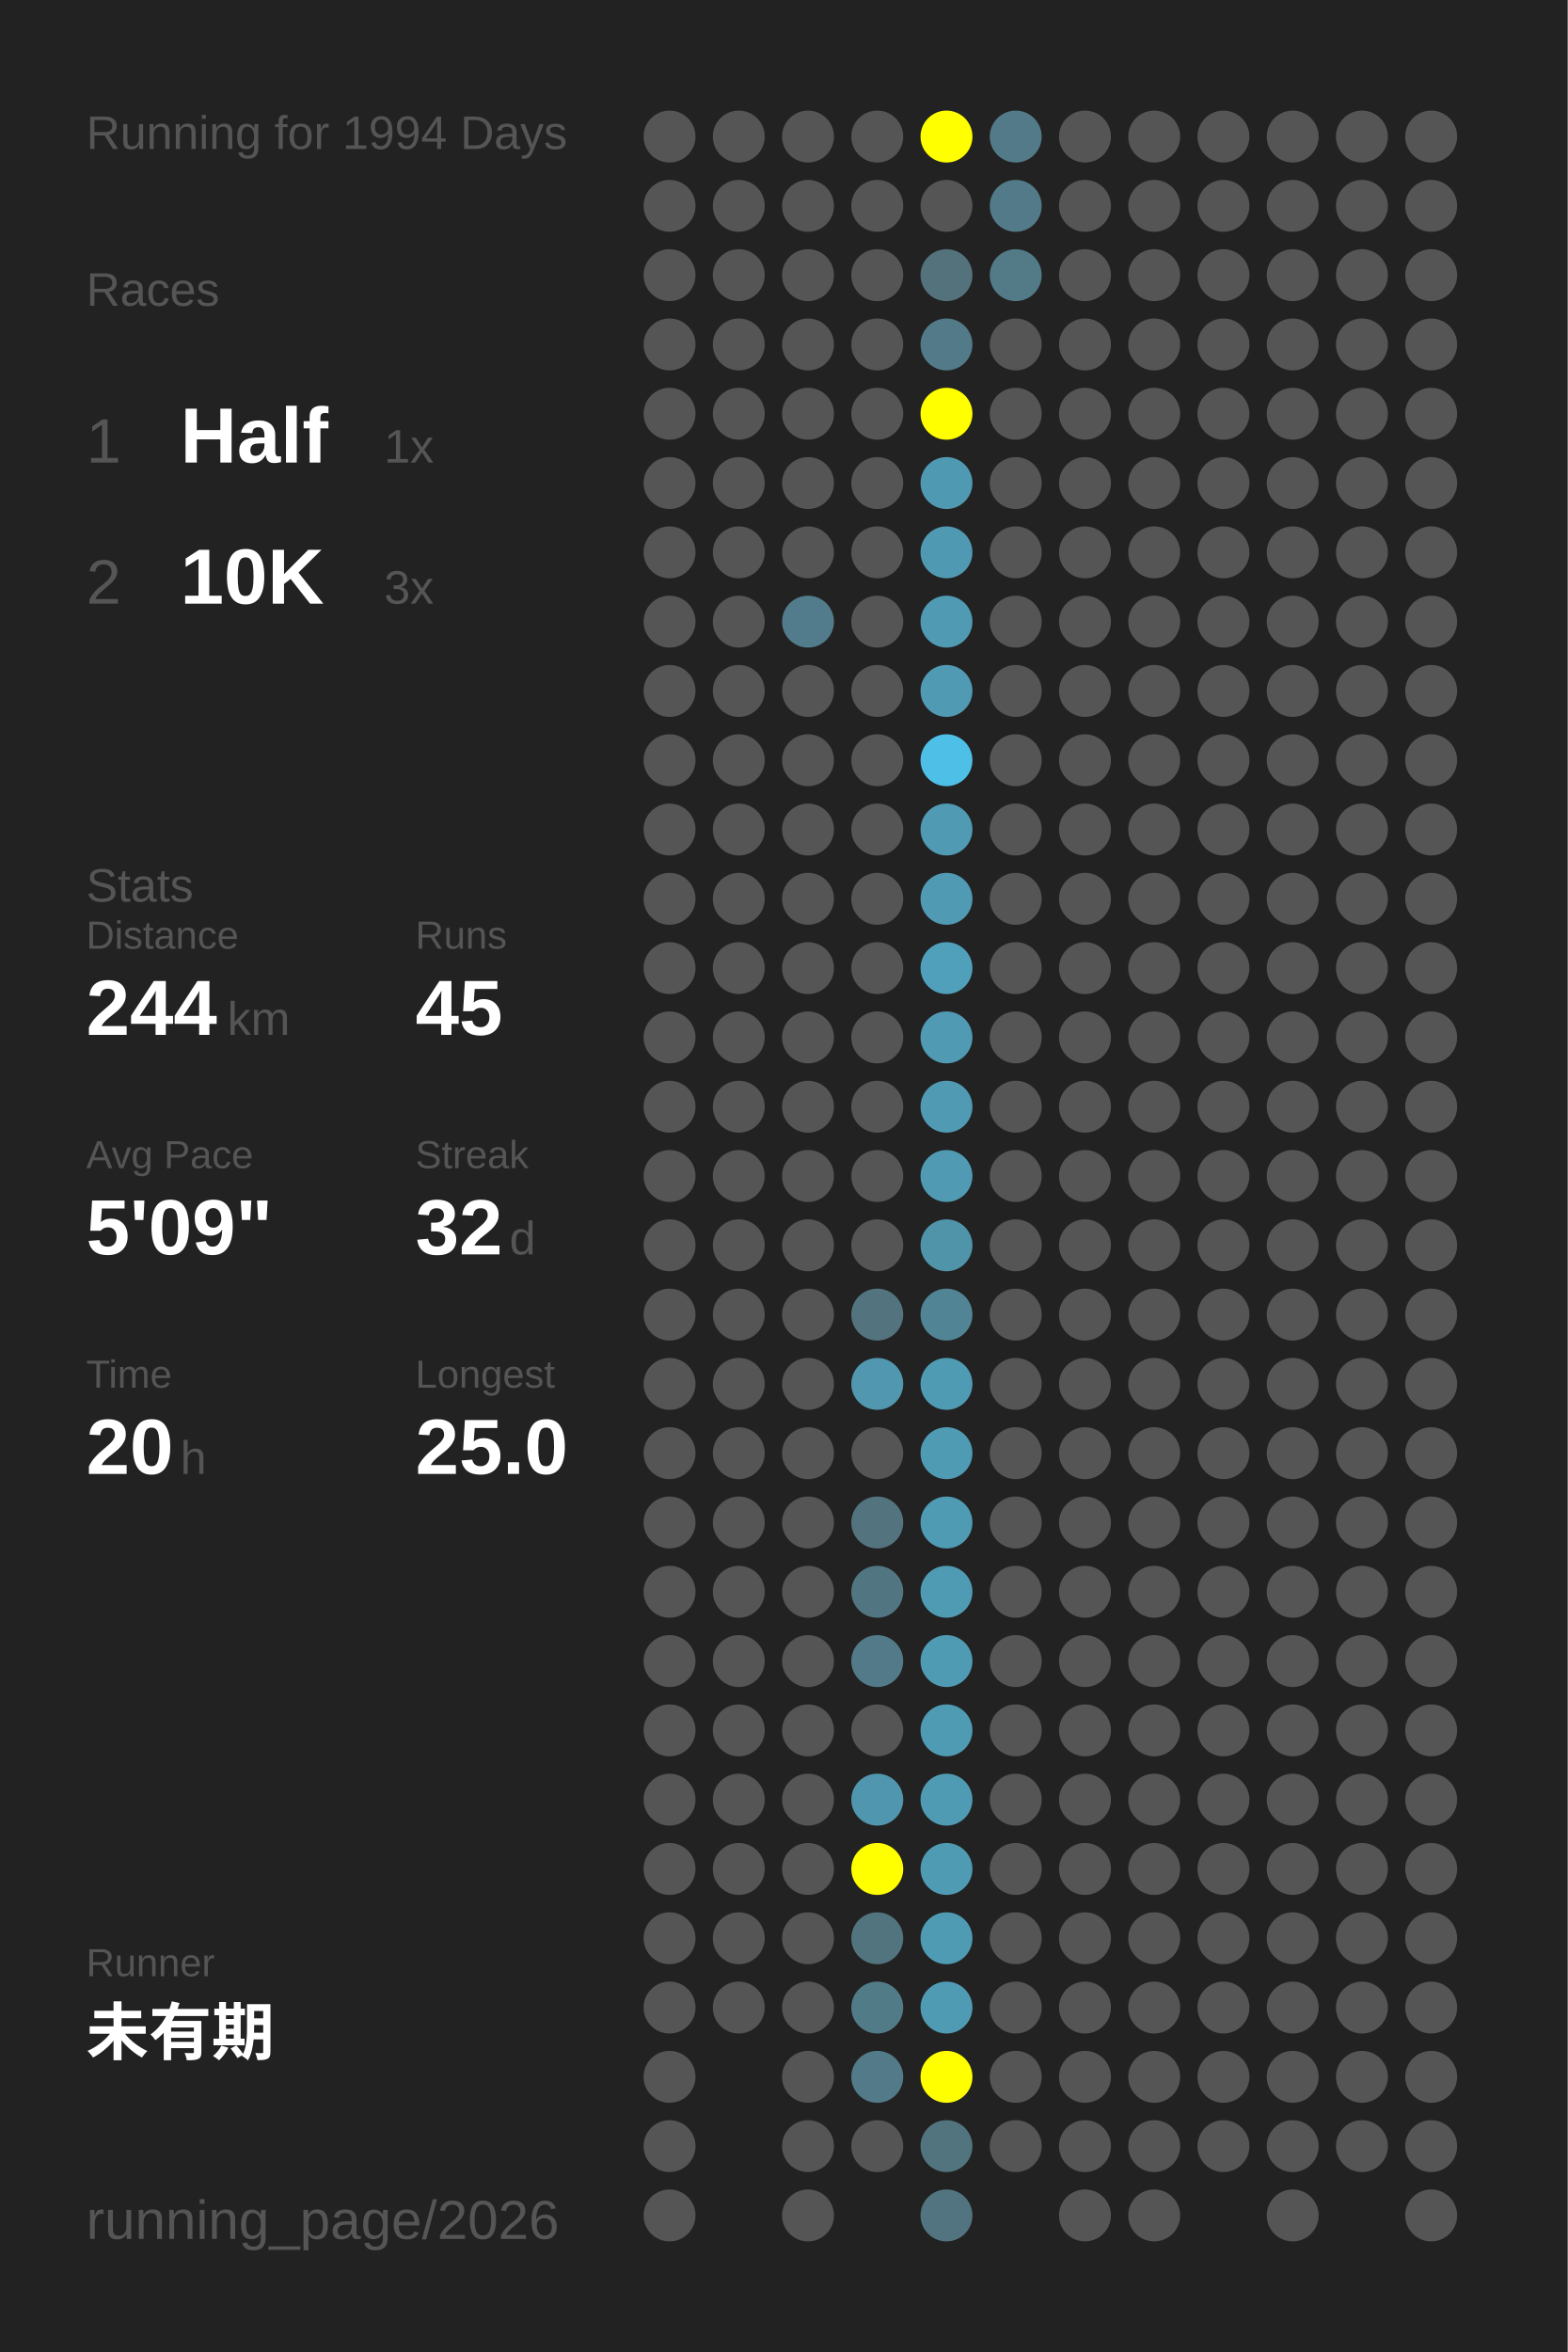
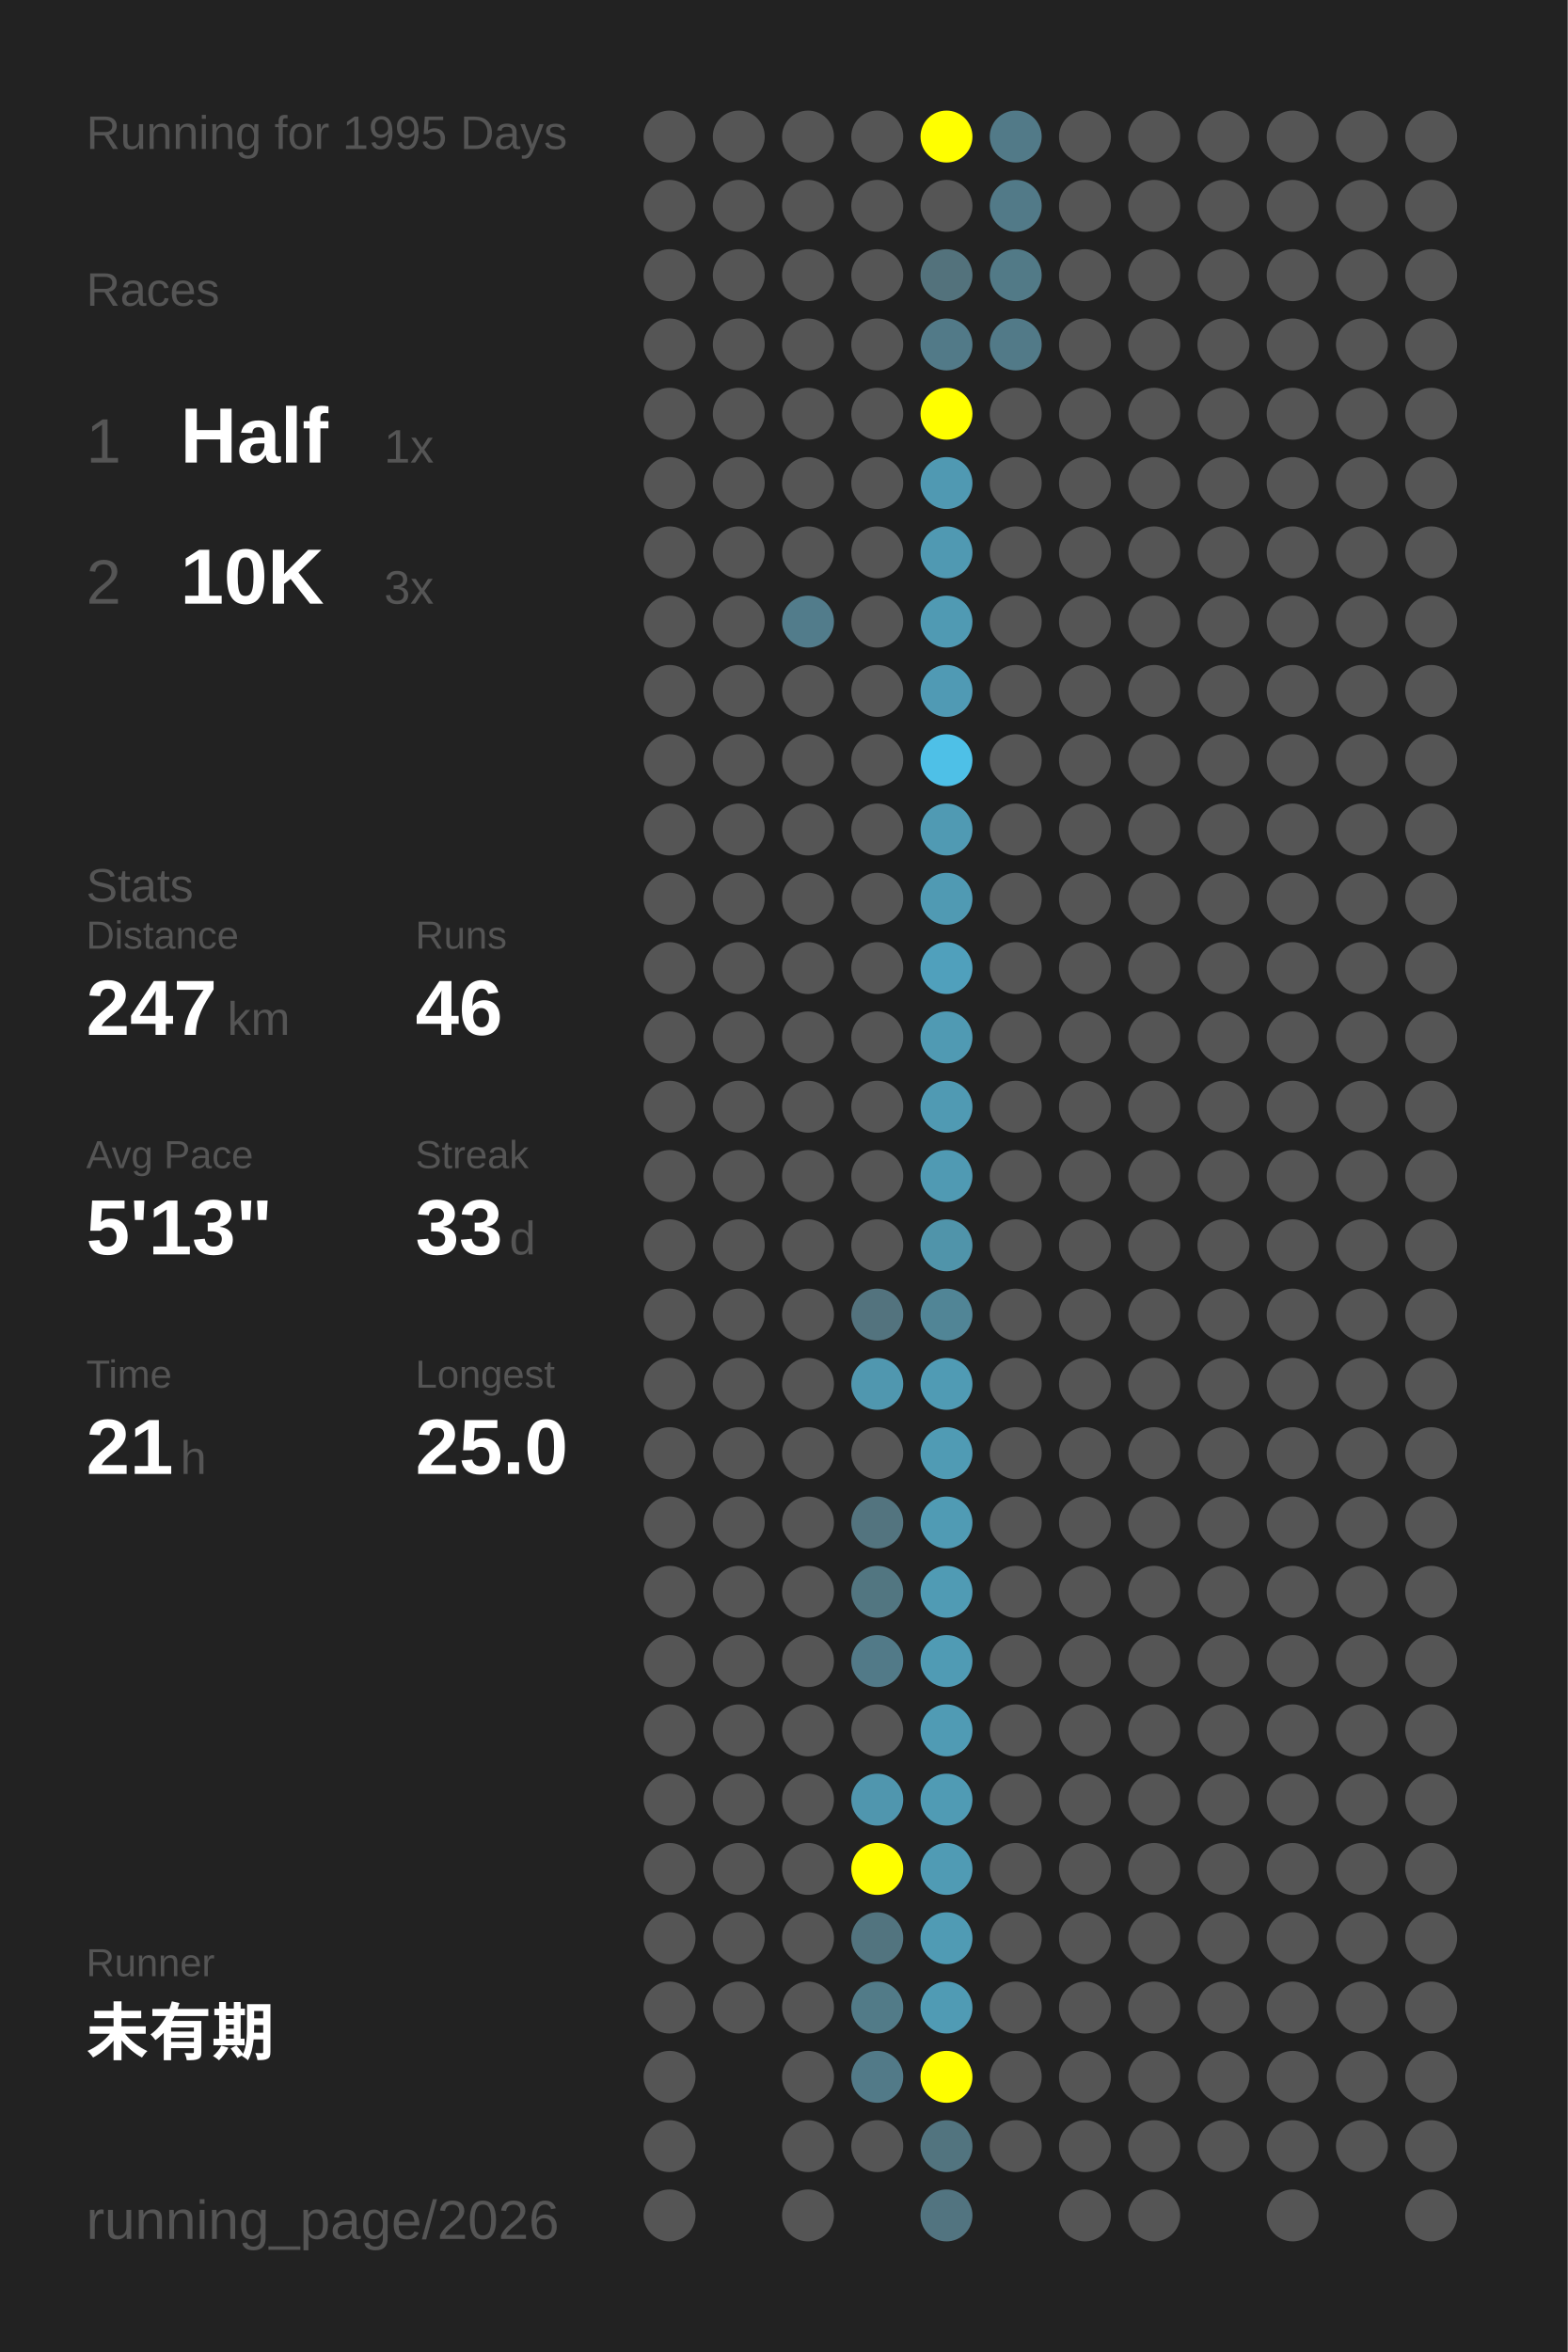
<svg xmlns="http://www.w3.org/2000/svg" baseProfile="full" height="300mm" version="1.1" viewBox="0,0,200,300" width="200mm">
  <defs />
  <rect fill="#222222" height="300" width="200" x="0" y="0" />
-   <text fill="#555555" style="font-size:6px; font-family:Arial;" x="11" y="19">Running for 1994 Days</text>
+   <text fill="#555555" style="font-size:6px; font-family:Arial;" x="11" y="19">Running for 1995 Days</text>
  <text fill="#555555" style="font-size:6px; font-family:Arial;" x="11" y="39">Races</text>
  <text fill="#555555" style="font-size:8px; font-family:Arial;" x="11" y="59">1</text>
  <text fill="#FFFFFF" style="font-size:10px; font-family:Arial; font-weight:bold;" x="23" y="59">Half</text>
  <text fill="#555555" style="font-size:6px; font-family:Arial;" x="49" y="59">1x</text>
  <text fill="#555555" style="font-size:8px; font-family:Arial;" x="11" y="77">2</text>
  <text fill="#FFFFFF" style="font-size:10px; font-family:Arial; font-weight:bold;" x="23" y="77">10K</text>
  <text fill="#555555" style="font-size:6px; font-family:Arial;" x="49" y="77">3x</text>
  <text fill="#555555" style="font-size:6px; font-family:Arial;" x="11" y="115">Stats</text>
  <text fill="#555555" style="font-size:5px; font-family:Arial;" x="11" y="121">Distance</text>
-   <text fill="#FFFFFF" style="font-size:10px; font-family:Arial; font-weight:bold;" x="11" y="132">244</text>
+   <text fill="#FFFFFF" style="font-size:10px; font-family:Arial; font-weight:bold;" x="11" y="132">247</text>
  <text fill="#555555" style="font-size:6px; font-family:Arial;" x="29" y="132">km</text>
  <text fill="#555555" style="font-size:5px; font-family:Arial;" x="53" y="121">Runs</text>
-   <text fill="#FFFFFF" style="font-size:10px; font-family:Arial; font-weight:bold;" x="53" y="132">45</text>
+   <text fill="#FFFFFF" style="font-size:10px; font-family:Arial; font-weight:bold;" x="53" y="132">46</text>
  <text fill="#555555" style="font-size:5px; font-family:Arial;" x="11" y="149">Avg Pace</text>
-   <text fill="#FFFFFF" style="font-size:10px; font-family:Arial; font-weight:bold;" x="11" y="160">5'09"</text>
+   <text fill="#FFFFFF" style="font-size:10px; font-family:Arial; font-weight:bold;" x="11" y="160">5'13"</text>
  <text fill="#555555" style="font-size:5px; font-family:Arial;" x="53" y="149">Streak</text>
-   <text fill="#FFFFFF" style="font-size:10px; font-family:Arial; font-weight:bold;" x="53" y="160">32</text>
+   <text fill="#FFFFFF" style="font-size:10px; font-family:Arial; font-weight:bold;" x="53" y="160">33</text>
  <text fill="#555555" style="font-size:6px; font-family:Arial;" x="65" y="160">d</text>
  <text fill="#555555" style="font-size:5px; font-family:Arial;" x="11" y="177">Time</text>
-   <text fill="#FFFFFF" style="font-size:10px; font-family:Arial; font-weight:bold;" x="11" y="188">20</text>
+   <text fill="#FFFFFF" style="font-size:10px; font-family:Arial; font-weight:bold;" x="11" y="188">21</text>
  <text fill="#555555" style="font-size:6px; font-family:Arial;" x="23" y="188">h</text>
  <text fill="#555555" style="font-size:5px; font-family:Arial;" x="53" y="177">Longest</text>
  <text fill="#FFFFFF" style="font-size:10px; font-family:Arial; font-weight:bold;" x="53" y="188">25.0</text>
  <text fill="#555555" style="font-size:5px; font-family:Arial;" x="11" y="252.065">Runner</text>
  <text fill="#FFFFFF" style="font-size:8px; font-family:Arial; font-weight:bold;" x="11" y="262.065">未有期</text>
  <text fill="#555555" style="font-size:7px; font-family:Arial;" x="11" y="285.581">running_page/2026</text>
  <circle cx="85.417" cy="17.419" fill="#555555" r="3.312" />
  <circle cx="85.417" cy="26.258" fill="#555555" r="3.312" />
  <circle cx="85.417" cy="35.097" fill="#555555" r="3.312" />
  <circle cx="85.417" cy="43.935" fill="#555555" r="3.312" />
  <circle cx="85.417" cy="52.774" fill="#555555" r="3.312" />
  <circle cx="85.417" cy="61.613" fill="#555555" r="3.312" />
  <circle cx="85.417" cy="70.452" fill="#555555" r="3.312" />
  <circle cx="85.417" cy="79.29" fill="#555555" r="3.312" />
  <circle cx="85.417" cy="88.129" fill="#555555" r="3.312" />
  <circle cx="85.417" cy="96.968" fill="#555555" r="3.312" />
  <circle cx="85.417" cy="105.806" fill="#555555" r="3.312" />
  <circle cx="85.417" cy="114.645" fill="#555555" r="3.312" />
  <circle cx="85.417" cy="123.484" fill="#555555" r="3.312" />
  <circle cx="85.417" cy="132.323" fill="#555555" r="3.312" />
  <circle cx="85.417" cy="141.161" fill="#555555" r="3.312" />
  <circle cx="85.417" cy="150" fill="#555555" r="3.312" />
  <circle cx="85.417" cy="158.839" fill="#555555" r="3.312" />
  <circle cx="85.417" cy="167.677" fill="#555555" r="3.312" />
  <circle cx="85.417" cy="176.516" fill="#555555" r="3.312" />
  <circle cx="85.417" cy="185.355" fill="#555555" r="3.312" />
  <circle cx="85.417" cy="194.194" fill="#555555" r="3.312" />
  <circle cx="85.417" cy="203.032" fill="#555555" r="3.312" />
  <circle cx="85.417" cy="211.871" fill="#555555" r="3.312" />
  <circle cx="85.417" cy="220.71" fill="#555555" r="3.312" />
  <circle cx="85.417" cy="229.548" fill="#555555" r="3.312" />
  <circle cx="85.417" cy="238.387" fill="#555555" r="3.312" />
  <circle cx="85.417" cy="247.226" fill="#555555" r="3.312" />
  <circle cx="85.417" cy="256.065" fill="#555555" r="3.312" />
  <circle cx="85.417" cy="264.903" fill="#555555" r="3.312" />
  <circle cx="85.417" cy="273.742" fill="#555555" r="3.312" />
  <circle cx="85.417" cy="282.581" fill="#555555" r="3.312" />
  <circle cx="94.25" cy="17.419" fill="#555555" r="3.312" />
  <circle cx="94.25" cy="26.258" fill="#555555" r="3.312" />
  <circle cx="94.25" cy="35.097" fill="#555555" r="3.312" />
  <circle cx="94.25" cy="43.935" fill="#555555" r="3.312" />
  <circle cx="94.25" cy="52.774" fill="#555555" r="3.312" />
  <circle cx="94.25" cy="61.613" fill="#555555" r="3.312" />
  <circle cx="94.25" cy="70.452" fill="#555555" r="3.312" />
  <circle cx="94.25" cy="79.29" fill="#555555" r="3.312" />
  <circle cx="94.25" cy="88.129" fill="#555555" r="3.312" />
  <circle cx="94.25" cy="96.968" fill="#555555" r="3.312" />
  <circle cx="94.25" cy="105.806" fill="#555555" r="3.312" />
  <circle cx="94.25" cy="114.645" fill="#555555" r="3.312" />
  <circle cx="94.25" cy="123.484" fill="#555555" r="3.312" />
  <circle cx="94.25" cy="132.323" fill="#555555" r="3.312" />
  <circle cx="94.25" cy="141.161" fill="#555555" r="3.312" />
  <circle cx="94.25" cy="150" fill="#555555" r="3.312" />
  <circle cx="94.25" cy="158.839" fill="#555555" r="3.312" />
  <circle cx="94.25" cy="167.677" fill="#555555" r="3.312" />
  <circle cx="94.25" cy="176.516" fill="#555555" r="3.312" />
  <circle cx="94.25" cy="185.355" fill="#555555" r="3.312" />
  <circle cx="94.25" cy="194.194" fill="#555555" r="3.312" />
  <circle cx="94.25" cy="203.032" fill="#555555" r="3.312" />
  <circle cx="94.25" cy="211.871" fill="#555555" r="3.312" />
  <circle cx="94.25" cy="220.71" fill="#555555" r="3.312" />
  <circle cx="94.25" cy="229.548" fill="#555555" r="3.312" />
  <circle cx="94.25" cy="238.387" fill="#555555" r="3.312" />
  <circle cx="94.25" cy="247.226" fill="#555555" r="3.312" />
  <circle cx="94.25" cy="256.065" fill="#555555" r="3.312" />
  <circle cx="103.083" cy="17.419" fill="#555555" r="3.312" />
  <circle cx="103.083" cy="26.258" fill="#555555" r="3.312" />
  <circle cx="103.083" cy="35.097" fill="#555555" r="3.312" />
  <circle cx="103.083" cy="43.935" fill="#555555" r="3.312" />
  <circle cx="103.083" cy="52.774" fill="#555555" r="3.312" />
  <circle cx="103.083" cy="61.613" fill="#555555" r="3.312" />
  <circle cx="103.083" cy="70.452" fill="#555555" r="3.312" />
  <circle cx="103.083" cy="79.29" fill="#527c8b" r="3.312" />
  <circle cx="103.083" cy="88.129" fill="#555555" r="3.312" />
  <circle cx="103.083" cy="96.968" fill="#555555" r="3.312" />
  <circle cx="103.083" cy="105.806" fill="#555555" r="3.312" />
  <circle cx="103.083" cy="114.645" fill="#555555" r="3.312" />
  <circle cx="103.083" cy="123.484" fill="#555555" r="3.312" />
  <circle cx="103.083" cy="132.323" fill="#555555" r="3.312" />
  <circle cx="103.083" cy="141.161" fill="#555555" r="3.312" />
  <circle cx="103.083" cy="150" fill="#555555" r="3.312" />
  <circle cx="103.083" cy="158.839" fill="#555555" r="3.312" />
  <circle cx="103.083" cy="167.677" fill="#555555" r="3.312" />
  <circle cx="103.083" cy="176.516" fill="#555555" r="3.312" />
  <circle cx="103.083" cy="185.355" fill="#555555" r="3.312" />
  <circle cx="103.083" cy="194.194" fill="#555555" r="3.312" />
  <circle cx="103.083" cy="203.032" fill="#555555" r="3.312" />
  <circle cx="103.083" cy="211.871" fill="#555555" r="3.312" />
  <circle cx="103.083" cy="220.71" fill="#555555" r="3.312" />
  <circle cx="103.083" cy="229.548" fill="#555555" r="3.312" />
  <circle cx="103.083" cy="238.387" fill="#555555" r="3.312" />
  <circle cx="103.083" cy="247.226" fill="#555555" r="3.312" />
  <circle cx="103.083" cy="256.065" fill="#555555" r="3.312" />
  <circle cx="103.083" cy="264.903" fill="#555555" r="3.312" />
  <circle cx="103.083" cy="273.742" fill="#555555" r="3.312" />
  <circle cx="103.083" cy="282.581" fill="#555555" r="3.312" />
  <circle cx="111.917" cy="17.419" fill="#555555" r="3.312" />
  <circle cx="111.917" cy="26.258" fill="#555555" r="3.312" />
  <circle cx="111.917" cy="35.097" fill="#555555" r="3.312" />
  <circle cx="111.917" cy="43.935" fill="#555555" r="3.312" />
  <circle cx="111.917" cy="52.774" fill="#555555" r="3.312" />
  <circle cx="111.917" cy="61.613" fill="#555555" r="3.312" />
  <circle cx="111.917" cy="70.452" fill="#555555" r="3.312" />
  <circle cx="111.917" cy="79.29" fill="#555555" r="3.312" />
  <circle cx="111.917" cy="88.129" fill="#555555" r="3.312" />
  <circle cx="111.917" cy="96.968" fill="#555555" r="3.312" />
  <circle cx="111.917" cy="105.806" fill="#555555" r="3.312" />
  <circle cx="111.917" cy="114.645" fill="#555555" r="3.312" />
  <circle cx="111.917" cy="123.484" fill="#555555" r="3.312" />
  <circle cx="111.917" cy="132.323" fill="#555555" r="3.312" />
  <circle cx="111.917" cy="141.161" fill="#555555" r="3.312" />
  <circle cx="111.917" cy="150" fill="#555555" r="3.312" />
  <circle cx="111.917" cy="158.839" fill="#555555" r="3.312" />
  <circle cx="111.917" cy="167.677" fill="#53737e" r="3.312" />
  <circle cx="111.917" cy="176.516" fill="#5097af" r="3.312" />
  <circle cx="111.917" cy="185.355" fill="#555555" r="3.312" />
  <circle cx="111.917" cy="194.194" fill="#53747f" r="3.312" />
  <circle cx="111.917" cy="203.032" fill="#527681" r="3.312" />
  <circle cx="111.917" cy="211.871" fill="#527a88" r="3.312" />
  <circle cx="111.917" cy="220.71" fill="#555555" r="3.312" />
  <circle cx="111.917" cy="229.548" fill="#5096ae" r="3.312" />
  <circle cx="111.917" cy="238.387" fill="#FFFF00" r="3.312" />
  <circle cx="111.917" cy="247.226" fill="#52747f" r="3.312" />
  <circle cx="111.917" cy="256.065" fill="#527b88" r="3.312" />
  <circle cx="111.917" cy="264.903" fill="#527a88" r="3.312" />
  <circle cx="111.917" cy="273.742" fill="#555555" r="3.312" />
  <circle cx="120.75" cy="17.419" fill="#FFFF00" r="3.312" />
  <circle cx="120.75" cy="26.258" fill="#555555" r="3.312" />
  <circle cx="120.75" cy="35.097" fill="#53727c" r="3.312" />
  <circle cx="120.75" cy="43.935" fill="#527a88" r="3.312" />
  <circle cx="120.75" cy="52.774" fill="#FFFF00" r="3.312" />
  <circle cx="120.75" cy="61.613" fill="#5099b2" r="3.312" />
  <circle cx="120.75" cy="70.452" fill="#5099b2" r="3.312" />
  <circle cx="120.75" cy="79.29" fill="#509ab3" r="3.312" />
  <circle cx="120.75" cy="88.129" fill="#509ab4" r="3.312" />
  <circle cx="120.75" cy="96.968" fill="#4ec0e7" r="3.312" />
  <circle cx="120.75" cy="105.806" fill="#509ab3" r="3.312" />
  <circle cx="120.75" cy="114.645" fill="#509ab3" r="3.312" />
  <circle cx="120.75" cy="123.484" fill="#50a0bc" r="3.312" />
  <circle cx="120.75" cy="132.323" fill="#509ab3" r="3.312" />
  <circle cx="120.75" cy="141.161" fill="#509ab3" r="3.312" />
  <circle cx="120.75" cy="150" fill="#509ab3" r="3.312" />
  <circle cx="120.75" cy="158.839" fill="#5094aa" r="3.312" />
  <circle cx="120.75" cy="167.677" fill="#518596" r="3.312" />
  <circle cx="120.75" cy="176.516" fill="#509bb4" r="3.312" />
  <circle cx="120.75" cy="185.355" fill="#509bb4" r="3.312" />
  <circle cx="120.75" cy="194.194" fill="#509bb4" r="3.312" />
  <circle cx="120.75" cy="203.032" fill="#509bb4" r="3.312" />
  <circle cx="120.75" cy="211.871" fill="#509bb4" r="3.312" />
  <circle cx="120.75" cy="220.71" fill="#509bb4" r="3.312" />
  <circle cx="120.75" cy="229.548" fill="#509bb4" r="3.312" />
  <circle cx="120.75" cy="238.387" fill="#509bb4" r="3.312" />
  <circle cx="120.75" cy="247.226" fill="#509bb4" r="3.312" />
  <circle cx="120.75" cy="256.065" fill="#509bb4" r="3.312" />
  <circle cx="120.75" cy="264.903" fill="#FFFF00" r="3.312" />
  <circle cx="120.75" cy="273.742" fill="#52747f" r="3.312" />
  <circle cx="120.75" cy="282.581" fill="#527480" r="3.312" />
  <circle cx="129.583" cy="17.419" fill="#527a88" r="3.312" />
  <circle cx="129.583" cy="26.258" fill="#527a88" r="3.312" />
  <circle cx="129.583" cy="35.097" fill="#527a87" r="3.312" />
-   <circle cx="129.583" cy="43.935" fill="#555555" r="3.312" />
+   <circle cx="129.583" cy="43.935" fill="#527a88" r="3.312" />
  <circle cx="129.583" cy="52.774" fill="#555555" r="3.312" />
  <circle cx="129.583" cy="61.613" fill="#555555" r="3.312" />
  <circle cx="129.583" cy="70.452" fill="#555555" r="3.312" />
  <circle cx="129.583" cy="79.29" fill="#555555" r="3.312" />
  <circle cx="129.583" cy="88.129" fill="#555555" r="3.312" />
  <circle cx="129.583" cy="96.968" fill="#555555" r="3.312" />
  <circle cx="129.583" cy="105.806" fill="#555555" r="3.312" />
  <circle cx="129.583" cy="114.645" fill="#555555" r="3.312" />
  <circle cx="129.583" cy="123.484" fill="#555555" r="3.312" />
  <circle cx="129.583" cy="132.323" fill="#555555" r="3.312" />
  <circle cx="129.583" cy="141.161" fill="#555555" r="3.312" />
  <circle cx="129.583" cy="150" fill="#555555" r="3.312" />
  <circle cx="129.583" cy="158.839" fill="#555555" r="3.312" />
  <circle cx="129.583" cy="167.677" fill="#555555" r="3.312" />
  <circle cx="129.583" cy="176.516" fill="#555555" r="3.312" />
  <circle cx="129.583" cy="185.355" fill="#555555" r="3.312" />
  <circle cx="129.583" cy="194.194" fill="#555555" r="3.312" />
  <circle cx="129.583" cy="203.032" fill="#555555" r="3.312" />
  <circle cx="129.583" cy="211.871" fill="#555555" r="3.312" />
  <circle cx="129.583" cy="220.71" fill="#555555" r="3.312" />
  <circle cx="129.583" cy="229.548" fill="#555555" r="3.312" />
  <circle cx="129.583" cy="238.387" fill="#555555" r="3.312" />
  <circle cx="129.583" cy="247.226" fill="#555555" r="3.312" />
  <circle cx="129.583" cy="256.065" fill="#555555" r="3.312" />
  <circle cx="129.583" cy="264.903" fill="#555555" r="3.312" />
  <circle cx="129.583" cy="273.742" fill="#555555" r="3.312" />
  <circle cx="138.417" cy="17.419" fill="#555555" r="3.312" />
  <circle cx="138.417" cy="26.258" fill="#555555" r="3.312" />
  <circle cx="138.417" cy="35.097" fill="#555555" r="3.312" />
  <circle cx="138.417" cy="43.935" fill="#555555" r="3.312" />
  <circle cx="138.417" cy="52.774" fill="#555555" r="3.312" />
  <circle cx="138.417" cy="61.613" fill="#555555" r="3.312" />
  <circle cx="138.417" cy="70.452" fill="#555555" r="3.312" />
  <circle cx="138.417" cy="79.29" fill="#555555" r="3.312" />
  <circle cx="138.417" cy="88.129" fill="#555555" r="3.312" />
  <circle cx="138.417" cy="96.968" fill="#555555" r="3.312" />
  <circle cx="138.417" cy="105.806" fill="#555555" r="3.312" />
  <circle cx="138.417" cy="114.645" fill="#555555" r="3.312" />
  <circle cx="138.417" cy="123.484" fill="#555555" r="3.312" />
  <circle cx="138.417" cy="132.323" fill="#555555" r="3.312" />
  <circle cx="138.417" cy="141.161" fill="#555555" r="3.312" />
  <circle cx="138.417" cy="150" fill="#555555" r="3.312" />
  <circle cx="138.417" cy="158.839" fill="#555555" r="3.312" />
  <circle cx="138.417" cy="167.677" fill="#555555" r="3.312" />
  <circle cx="138.417" cy="176.516" fill="#555555" r="3.312" />
  <circle cx="138.417" cy="185.355" fill="#555555" r="3.312" />
  <circle cx="138.417" cy="194.194" fill="#555555" r="3.312" />
  <circle cx="138.417" cy="203.032" fill="#555555" r="3.312" />
  <circle cx="138.417" cy="211.871" fill="#555555" r="3.312" />
  <circle cx="138.417" cy="220.71" fill="#555555" r="3.312" />
  <circle cx="138.417" cy="229.548" fill="#555555" r="3.312" />
  <circle cx="138.417" cy="238.387" fill="#555555" r="3.312" />
  <circle cx="138.417" cy="247.226" fill="#555555" r="3.312" />
  <circle cx="138.417" cy="256.065" fill="#555555" r="3.312" />
  <circle cx="138.417" cy="264.903" fill="#555555" r="3.312" />
  <circle cx="138.417" cy="273.742" fill="#555555" r="3.312" />
  <circle cx="138.417" cy="282.581" fill="#555555" r="3.312" />
  <circle cx="147.25" cy="17.419" fill="#555555" r="3.312" />
  <circle cx="147.25" cy="26.258" fill="#555555" r="3.312" />
  <circle cx="147.25" cy="35.097" fill="#555555" r="3.312" />
  <circle cx="147.25" cy="43.935" fill="#555555" r="3.312" />
  <circle cx="147.25" cy="52.774" fill="#555555" r="3.312" />
  <circle cx="147.25" cy="61.613" fill="#555555" r="3.312" />
  <circle cx="147.25" cy="70.452" fill="#555555" r="3.312" />
  <circle cx="147.25" cy="79.29" fill="#555555" r="3.312" />
  <circle cx="147.25" cy="88.129" fill="#555555" r="3.312" />
  <circle cx="147.25" cy="96.968" fill="#555555" r="3.312" />
  <circle cx="147.25" cy="105.806" fill="#555555" r="3.312" />
  <circle cx="147.25" cy="114.645" fill="#555555" r="3.312" />
  <circle cx="147.25" cy="123.484" fill="#555555" r="3.312" />
  <circle cx="147.25" cy="132.323" fill="#555555" r="3.312" />
  <circle cx="147.25" cy="141.161" fill="#555555" r="3.312" />
  <circle cx="147.25" cy="150" fill="#555555" r="3.312" />
  <circle cx="147.25" cy="158.839" fill="#555555" r="3.312" />
  <circle cx="147.25" cy="167.677" fill="#555555" r="3.312" />
  <circle cx="147.25" cy="176.516" fill="#555555" r="3.312" />
  <circle cx="147.25" cy="185.355" fill="#555555" r="3.312" />
  <circle cx="147.25" cy="194.194" fill="#555555" r="3.312" />
  <circle cx="147.25" cy="203.032" fill="#555555" r="3.312" />
  <circle cx="147.25" cy="211.871" fill="#555555" r="3.312" />
  <circle cx="147.25" cy="220.71" fill="#555555" r="3.312" />
  <circle cx="147.25" cy="229.548" fill="#555555" r="3.312" />
  <circle cx="147.25" cy="238.387" fill="#555555" r="3.312" />
  <circle cx="147.25" cy="247.226" fill="#555555" r="3.312" />
  <circle cx="147.25" cy="256.065" fill="#555555" r="3.312" />
  <circle cx="147.25" cy="264.903" fill="#555555" r="3.312" />
  <circle cx="147.25" cy="273.742" fill="#555555" r="3.312" />
  <circle cx="147.25" cy="282.581" fill="#555555" r="3.312" />
  <circle cx="156.083" cy="17.419" fill="#555555" r="3.312" />
  <circle cx="156.083" cy="26.258" fill="#555555" r="3.312" />
  <circle cx="156.083" cy="35.097" fill="#555555" r="3.312" />
  <circle cx="156.083" cy="43.935" fill="#555555" r="3.312" />
  <circle cx="156.083" cy="52.774" fill="#555555" r="3.312" />
  <circle cx="156.083" cy="61.613" fill="#555555" r="3.312" />
  <circle cx="156.083" cy="70.452" fill="#555555" r="3.312" />
  <circle cx="156.083" cy="79.29" fill="#555555" r="3.312" />
  <circle cx="156.083" cy="88.129" fill="#555555" r="3.312" />
  <circle cx="156.083" cy="96.968" fill="#555555" r="3.312" />
  <circle cx="156.083" cy="105.806" fill="#555555" r="3.312" />
  <circle cx="156.083" cy="114.645" fill="#555555" r="3.312" />
  <circle cx="156.083" cy="123.484" fill="#555555" r="3.312" />
  <circle cx="156.083" cy="132.323" fill="#555555" r="3.312" />
  <circle cx="156.083" cy="141.161" fill="#555555" r="3.312" />
  <circle cx="156.083" cy="150" fill="#555555" r="3.312" />
  <circle cx="156.083" cy="158.839" fill="#555555" r="3.312" />
  <circle cx="156.083" cy="167.677" fill="#555555" r="3.312" />
  <circle cx="156.083" cy="176.516" fill="#555555" r="3.312" />
  <circle cx="156.083" cy="185.355" fill="#555555" r="3.312" />
  <circle cx="156.083" cy="194.194" fill="#555555" r="3.312" />
  <circle cx="156.083" cy="203.032" fill="#555555" r="3.312" />
  <circle cx="156.083" cy="211.871" fill="#555555" r="3.312" />
  <circle cx="156.083" cy="220.71" fill="#555555" r="3.312" />
  <circle cx="156.083" cy="229.548" fill="#555555" r="3.312" />
  <circle cx="156.083" cy="238.387" fill="#555555" r="3.312" />
  <circle cx="156.083" cy="247.226" fill="#555555" r="3.312" />
  <circle cx="156.083" cy="256.065" fill="#555555" r="3.312" />
  <circle cx="156.083" cy="264.903" fill="#555555" r="3.312" />
  <circle cx="156.083" cy="273.742" fill="#555555" r="3.312" />
  <circle cx="164.917" cy="17.419" fill="#555555" r="3.312" />
  <circle cx="164.917" cy="26.258" fill="#555555" r="3.312" />
  <circle cx="164.917" cy="35.097" fill="#555555" r="3.312" />
  <circle cx="164.917" cy="43.935" fill="#555555" r="3.312" />
  <circle cx="164.917" cy="52.774" fill="#555555" r="3.312" />
  <circle cx="164.917" cy="61.613" fill="#555555" r="3.312" />
  <circle cx="164.917" cy="70.452" fill="#555555" r="3.312" />
  <circle cx="164.917" cy="79.29" fill="#555555" r="3.312" />
  <circle cx="164.917" cy="88.129" fill="#555555" r="3.312" />
  <circle cx="164.917" cy="96.968" fill="#555555" r="3.312" />
  <circle cx="164.917" cy="105.806" fill="#555555" r="3.312" />
  <circle cx="164.917" cy="114.645" fill="#555555" r="3.312" />
  <circle cx="164.917" cy="123.484" fill="#555555" r="3.312" />
  <circle cx="164.917" cy="132.323" fill="#555555" r="3.312" />
  <circle cx="164.917" cy="141.161" fill="#555555" r="3.312" />
  <circle cx="164.917" cy="150" fill="#555555" r="3.312" />
  <circle cx="164.917" cy="158.839" fill="#555555" r="3.312" />
  <circle cx="164.917" cy="167.677" fill="#555555" r="3.312" />
  <circle cx="164.917" cy="176.516" fill="#555555" r="3.312" />
  <circle cx="164.917" cy="185.355" fill="#555555" r="3.312" />
  <circle cx="164.917" cy="194.194" fill="#555555" r="3.312" />
  <circle cx="164.917" cy="203.032" fill="#555555" r="3.312" />
  <circle cx="164.917" cy="211.871" fill="#555555" r="3.312" />
  <circle cx="164.917" cy="220.71" fill="#555555" r="3.312" />
  <circle cx="164.917" cy="229.548" fill="#555555" r="3.312" />
  <circle cx="164.917" cy="238.387" fill="#555555" r="3.312" />
  <circle cx="164.917" cy="247.226" fill="#555555" r="3.312" />
  <circle cx="164.917" cy="256.065" fill="#555555" r="3.312" />
  <circle cx="164.917" cy="264.903" fill="#555555" r="3.312" />
  <circle cx="164.917" cy="273.742" fill="#555555" r="3.312" />
  <circle cx="164.917" cy="282.581" fill="#555555" r="3.312" />
  <circle cx="173.75" cy="17.419" fill="#555555" r="3.312" />
  <circle cx="173.75" cy="26.258" fill="#555555" r="3.312" />
  <circle cx="173.75" cy="35.097" fill="#555555" r="3.312" />
  <circle cx="173.75" cy="43.935" fill="#555555" r="3.312" />
  <circle cx="173.75" cy="52.774" fill="#555555" r="3.312" />
  <circle cx="173.75" cy="61.613" fill="#555555" r="3.312" />
  <circle cx="173.75" cy="70.452" fill="#555555" r="3.312" />
  <circle cx="173.75" cy="79.29" fill="#555555" r="3.312" />
  <circle cx="173.75" cy="88.129" fill="#555555" r="3.312" />
  <circle cx="173.75" cy="96.968" fill="#555555" r="3.312" />
  <circle cx="173.75" cy="105.806" fill="#555555" r="3.312" />
  <circle cx="173.75" cy="114.645" fill="#555555" r="3.312" />
  <circle cx="173.75" cy="123.484" fill="#555555" r="3.312" />
  <circle cx="173.75" cy="132.323" fill="#555555" r="3.312" />
  <circle cx="173.75" cy="141.161" fill="#555555" r="3.312" />
  <circle cx="173.75" cy="150" fill="#555555" r="3.312" />
  <circle cx="173.75" cy="158.839" fill="#555555" r="3.312" />
  <circle cx="173.75" cy="167.677" fill="#555555" r="3.312" />
  <circle cx="173.75" cy="176.516" fill="#555555" r="3.312" />
  <circle cx="173.75" cy="185.355" fill="#555555" r="3.312" />
  <circle cx="173.75" cy="194.194" fill="#555555" r="3.312" />
  <circle cx="173.75" cy="203.032" fill="#555555" r="3.312" />
  <circle cx="173.75" cy="211.871" fill="#555555" r="3.312" />
  <circle cx="173.75" cy="220.71" fill="#555555" r="3.312" />
  <circle cx="173.75" cy="229.548" fill="#555555" r="3.312" />
  <circle cx="173.75" cy="238.387" fill="#555555" r="3.312" />
  <circle cx="173.75" cy="247.226" fill="#555555" r="3.312" />
  <circle cx="173.75" cy="256.065" fill="#555555" r="3.312" />
  <circle cx="173.75" cy="264.903" fill="#555555" r="3.312" />
  <circle cx="173.75" cy="273.742" fill="#555555" r="3.312" />
  <circle cx="182.583" cy="17.419" fill="#555555" r="3.312" />
  <circle cx="182.583" cy="26.258" fill="#555555" r="3.312" />
  <circle cx="182.583" cy="35.097" fill="#555555" r="3.312" />
  <circle cx="182.583" cy="43.935" fill="#555555" r="3.312" />
  <circle cx="182.583" cy="52.774" fill="#555555" r="3.312" />
  <circle cx="182.583" cy="61.613" fill="#555555" r="3.312" />
  <circle cx="182.583" cy="70.452" fill="#555555" r="3.312" />
  <circle cx="182.583" cy="79.29" fill="#555555" r="3.312" />
  <circle cx="182.583" cy="88.129" fill="#555555" r="3.312" />
  <circle cx="182.583" cy="96.968" fill="#555555" r="3.312" />
  <circle cx="182.583" cy="105.806" fill="#555555" r="3.312" />
  <circle cx="182.583" cy="114.645" fill="#555555" r="3.312" />
  <circle cx="182.583" cy="123.484" fill="#555555" r="3.312" />
  <circle cx="182.583" cy="132.323" fill="#555555" r="3.312" />
  <circle cx="182.583" cy="141.161" fill="#555555" r="3.312" />
  <circle cx="182.583" cy="150" fill="#555555" r="3.312" />
  <circle cx="182.583" cy="158.839" fill="#555555" r="3.312" />
  <circle cx="182.583" cy="167.677" fill="#555555" r="3.312" />
  <circle cx="182.583" cy="176.516" fill="#555555" r="3.312" />
  <circle cx="182.583" cy="185.355" fill="#555555" r="3.312" />
  <circle cx="182.583" cy="194.194" fill="#555555" r="3.312" />
  <circle cx="182.583" cy="203.032" fill="#555555" r="3.312" />
  <circle cx="182.583" cy="211.871" fill="#555555" r="3.312" />
  <circle cx="182.583" cy="220.71" fill="#555555" r="3.312" />
  <circle cx="182.583" cy="229.548" fill="#555555" r="3.312" />
  <circle cx="182.583" cy="238.387" fill="#555555" r="3.312" />
  <circle cx="182.583" cy="247.226" fill="#555555" r="3.312" />
  <circle cx="182.583" cy="256.065" fill="#555555" r="3.312" />
  <circle cx="182.583" cy="264.903" fill="#555555" r="3.312" />
  <circle cx="182.583" cy="273.742" fill="#555555" r="3.312" />
  <circle cx="182.583" cy="282.581" fill="#555555" r="3.312" />
</svg>
